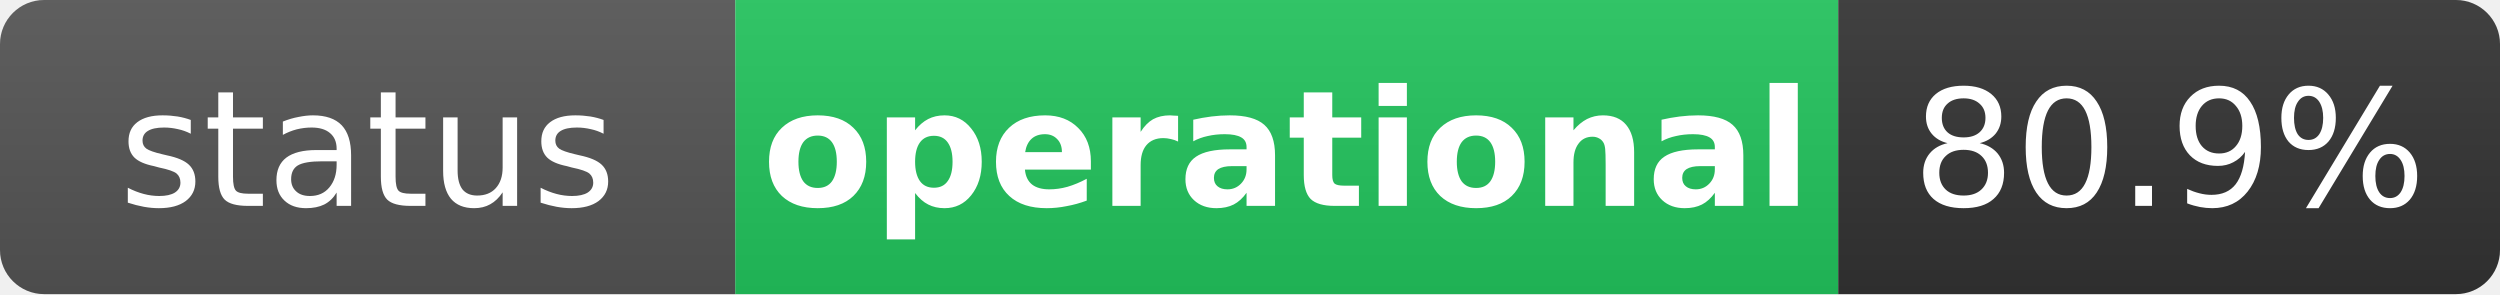
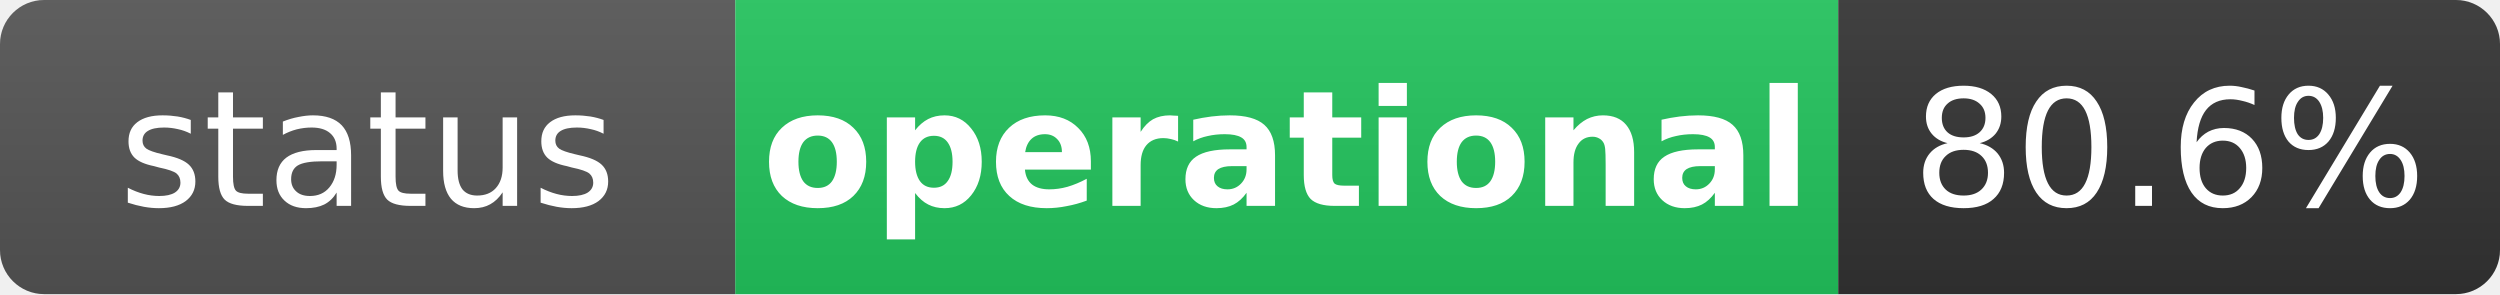
<svg xmlns="http://www.w3.org/2000/svg" width="170" height="20" role="img" aria-label="status: operational">
  <linearGradient id="s" x2="0" y2="100%">
    <stop offset="0" stop-color="#bbb" stop-opacity=".1" />
    <stop offset="1" stop-opacity=".1" />
  </linearGradient>
  <clipPath id="r">
    <rect width="170" height="20" rx="3" fill="#fff" />
  </clipPath>
  <g clip-path="url(#r)">
    <rect width="50" height="20" fill="#555" />
    <rect x="50" width="75" height="20" fill="#22c55e" />
    <rect x="125" width="45" height="20" fill="#333" />
    <rect width="170" height="20" fill="url(#s)" />
  </g>
  <g fill="#fff" text-anchor="middle" font-family="Verdana,Geneva,DejaVu Sans,sans-serif" text-rendering="geometricPrecision" font-size="11">
    <text x="25" y="14" fill="#fff">status</text>
    <text x="87.5" y="14" fill="#fff" font-weight="bold">operational</text>
-     <text x="147.5" y="14" fill="#fff">80.9%</text>
+     <text x="147.5" y="14" fill="#fff">80.6%</text>
  </g>
</svg>
